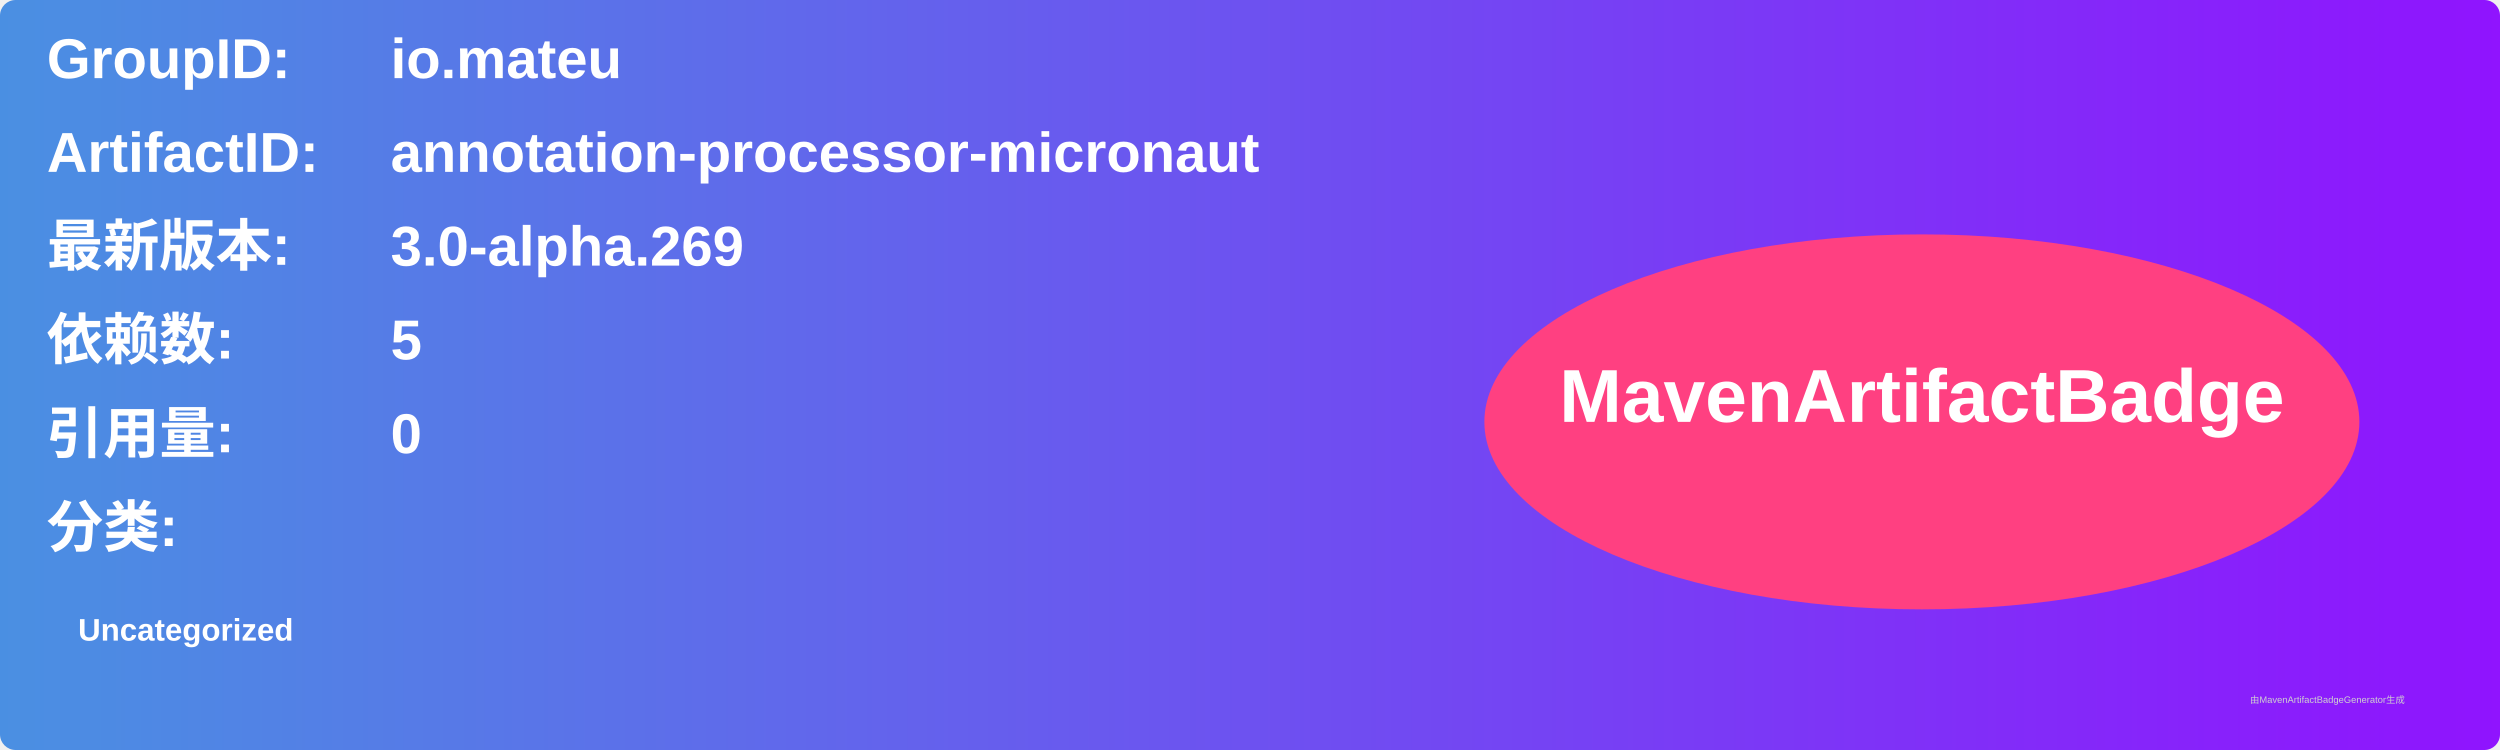
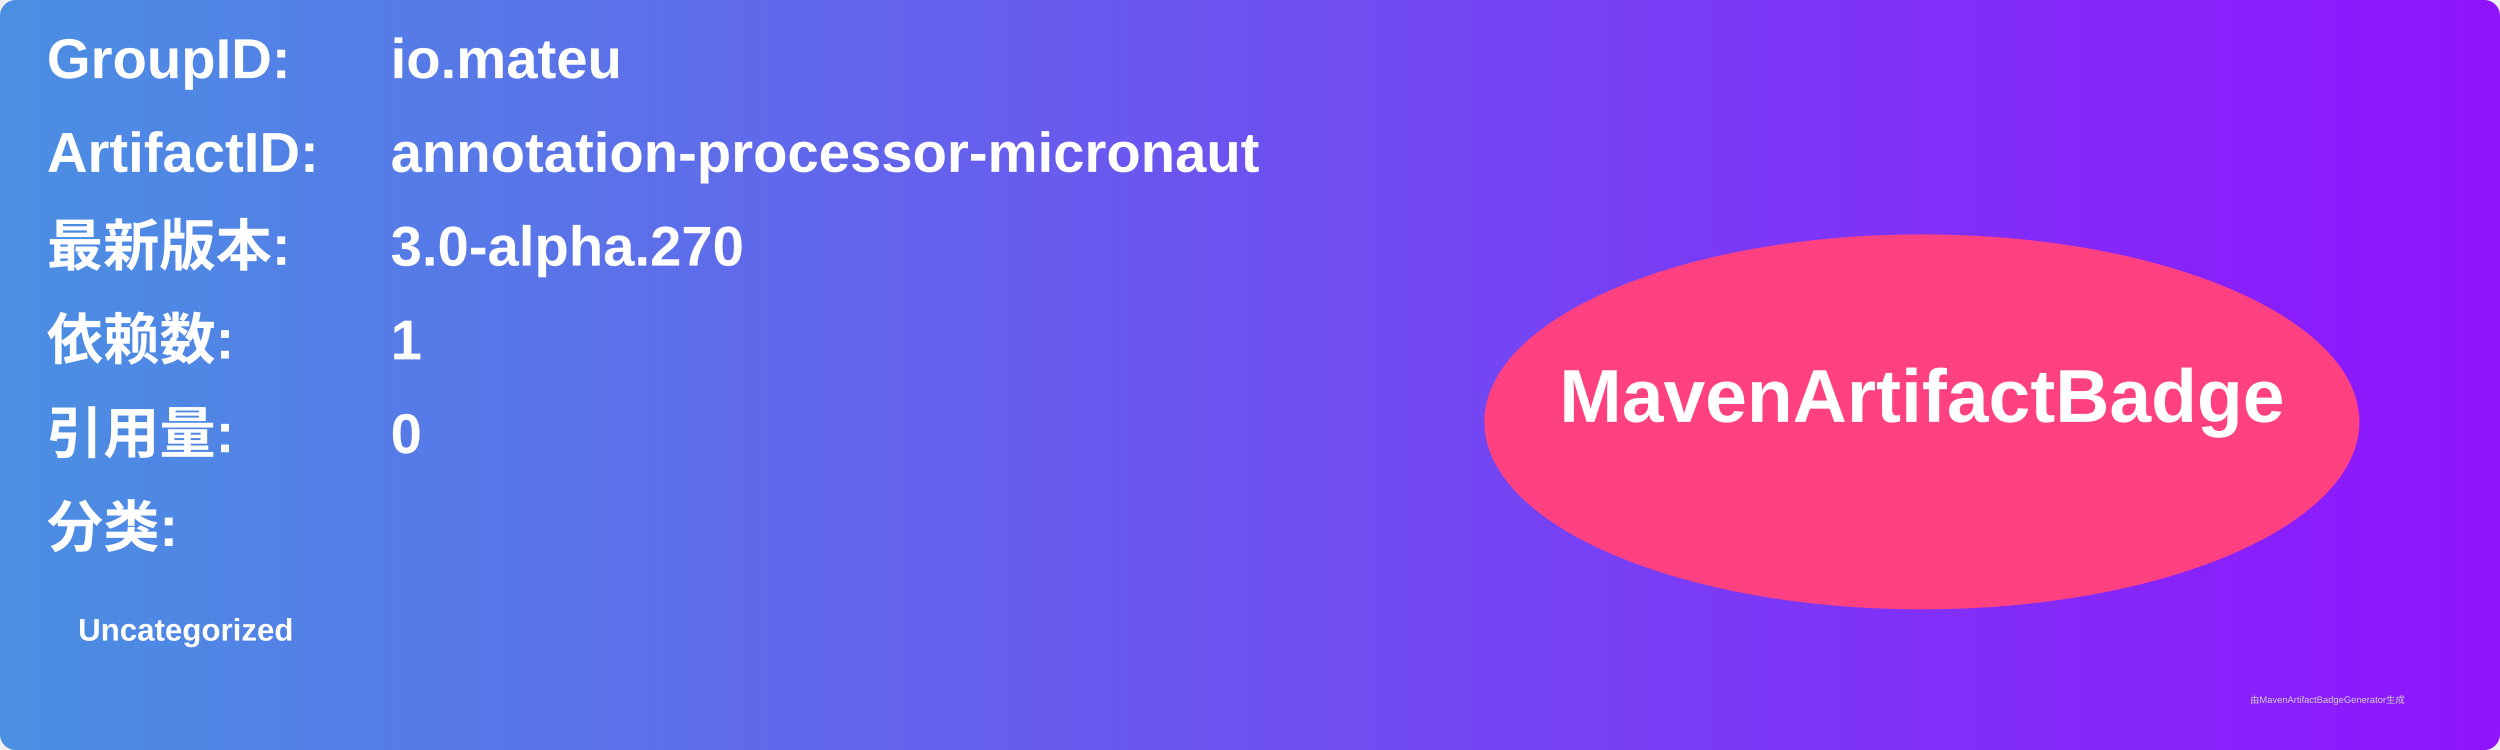
<svg xmlns="http://www.w3.org/2000/svg" width="800" height="240" viewBox="0 0 800 240">
  <linearGradient id="grad" x1="0%" y1="0%" x2="100%" y2="0%">
    <stop offset="0%" stop-color="#4a90e2" />
    <stop offset="100%" stop-color="#9013fe" />
  </linearGradient>
  <rect width="100%" height="100%" rx="5" ry="5" fill="url(#grad)" />
  <g transform="translate(15, 15)">
    <text x="0" y="10" font-family="Arial" font-size="18" fill="white" font-weight="bold" width="260">GroupID:</text>
    <text x="110" y="10" font-family="Arial" font-size="18" fill="white" font-weight="bold" width="460">io.mateu</text>
    <text x="0" y="40" font-family="Arial" font-size="18" fill="white" font-weight="bold" width="260">ArtifactID:</text>
    <text x="110" y="40" font-family="Arial" font-size="18" fill="white" font-weight="bold" width="460">annotation-processor-micronaut</text>
    <text x="0" y="70" font-family="Arial" font-size="18" fill="white" font-weight="bold">最新版本:</text>
    <text x="110" y="70" font-family="Arial" font-size="18" fill="white" font-weight="bold">
-       <tspan font-weight="bold">3.0-alpha.269</tspan>
+       <tspan font-weight="bold">3.0-alpha.270</tspan>
    </text>
    <text x="0" y="100" font-family="Arial" font-size="18" fill="white" font-weight="bold">依赖数: </text>
    <text x="110" y="100" font-family="Arial" font-size="18" fill="white">
-       <tspan font-weight="bold">5</tspan>
+       <tspan font-weight="bold">1</tspan>
    </text>
    <text x="0" y="130" font-family="Arial" font-size="18" fill="white" font-weight="bold">引用量: </text>
    <text x="110" y="130" font-family="Arial" font-size="18" fill="white">
      <tspan font-weight="bold">0</tspan>
    </text>
    <text x="0" y="160" font-family="Arial" font-size="18" fill="white" font-weight="bold">分类:</text>
    <text x="10" y="190" font-family="Arial" font-size="10" fill="white">
      <tspan font-weight="bold">Uncategorized</tspan>
    </text>
    <ellipse cx="600" cy="120" rx="140" ry="60" fill="#ff4081" />
    <text x="600" y="120" text-anchor="middle" font-family="Arial" font-size="24" fill="white" font-weight="bold">MavenArtifactBadge</text>
  </g>
  <text x="720" y="225" font-family="Arial" font-size="3" fill="#d0d0d0">由MavenArtifactBadgeGenerator生成</text>
</svg>
